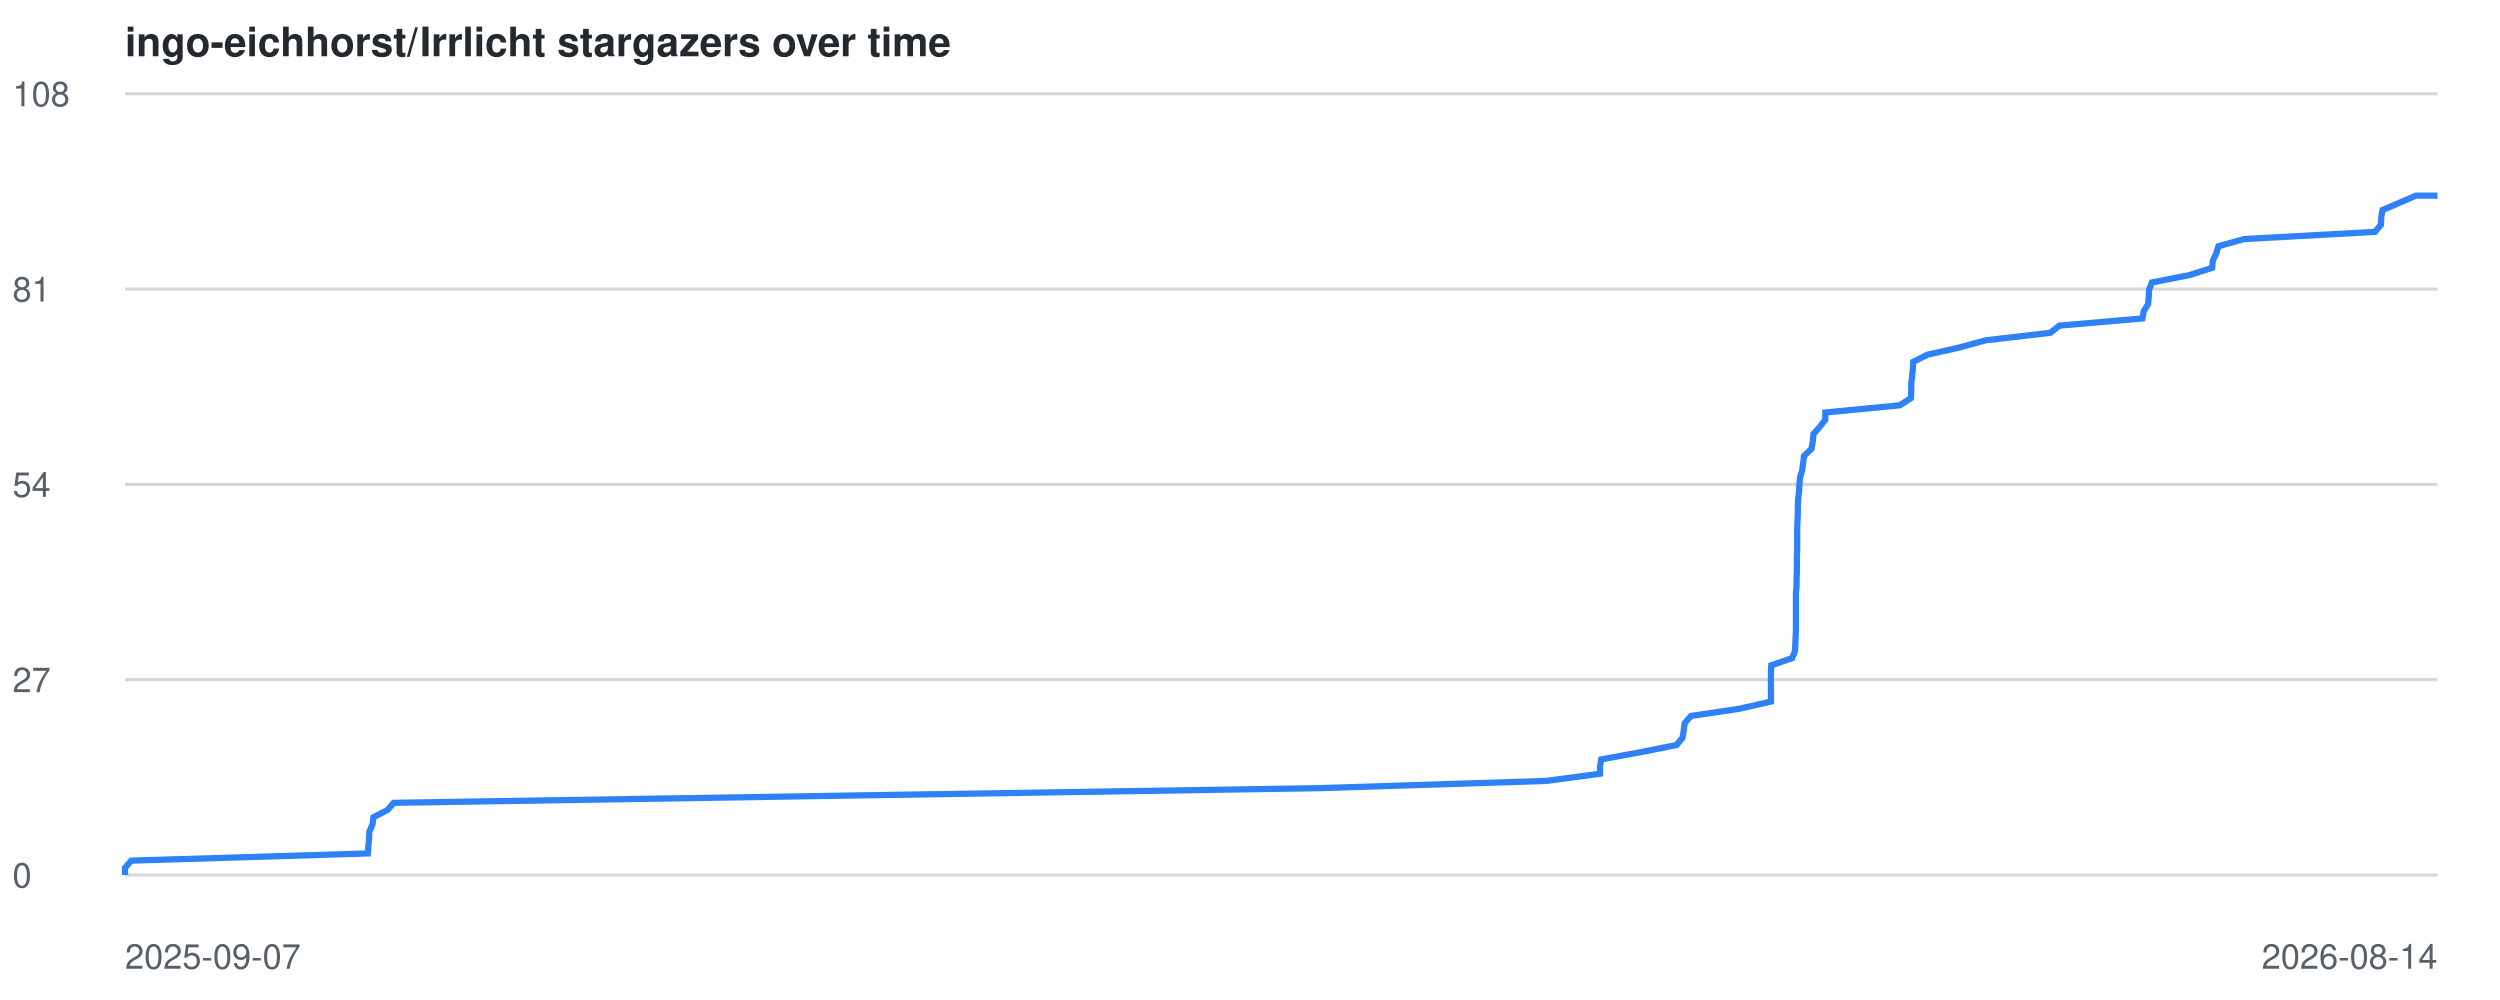
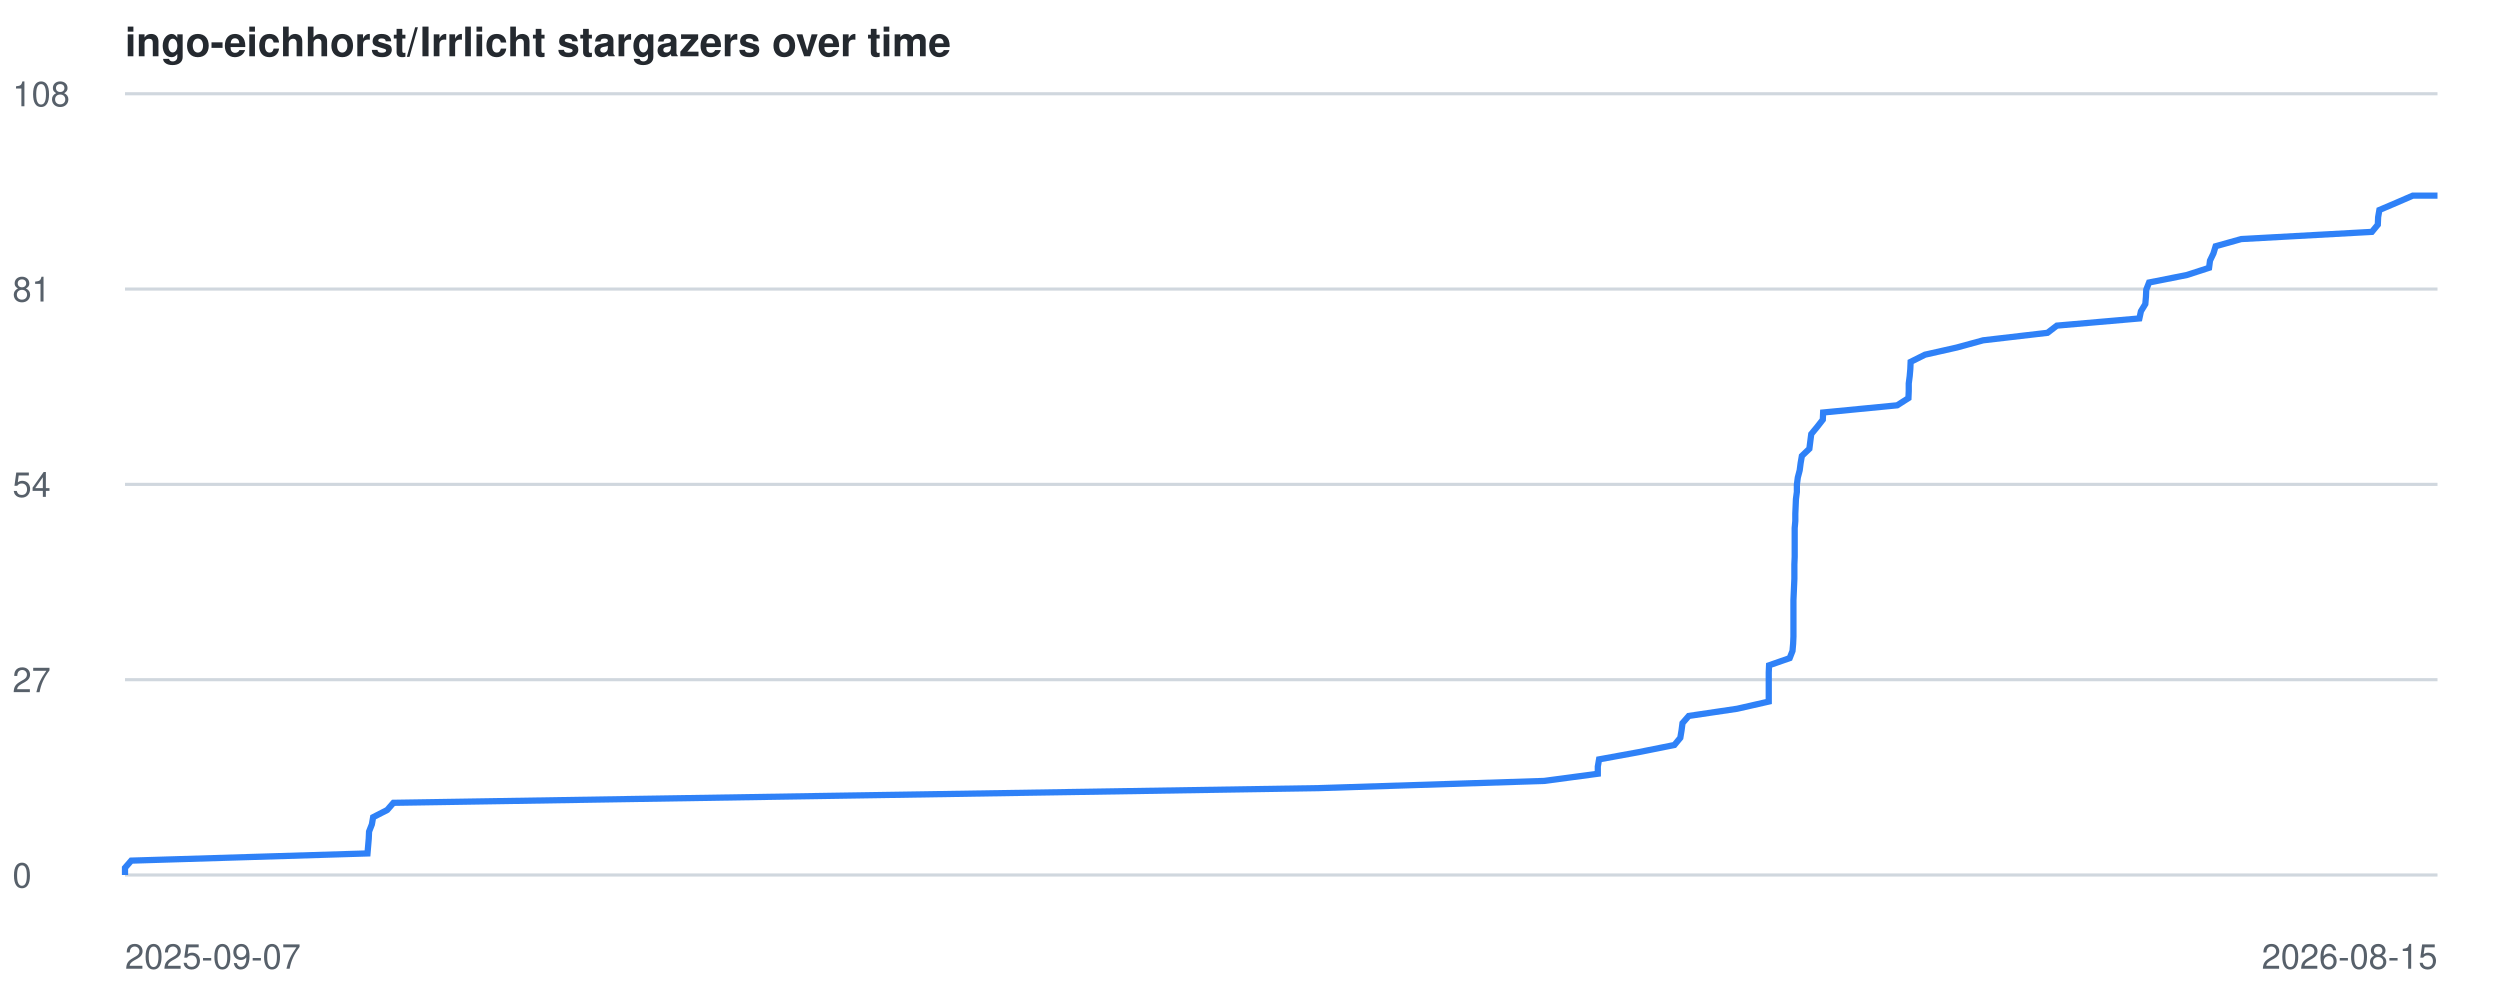
<svg xmlns="http://www.w3.org/2000/svg" viewBox="0 0 800 320" font-family="-apple-system,BlinkMacSystemFont,Segoe UI,Helvetica,Arial,sans-serif">
  <style>
    .line { fill: none; stroke: #2f81f7; stroke-width: 2; }
    .grid { stroke: #d0d7de; stroke-width: 1; }
    .label { fill: #57606a; font-size: 11px; }
    .title { fill: #24292f; font-size: 13px; font-weight: 600; }
    @media (prefers-color-scheme: dark) {
      .grid { stroke: #30363d; }
      .label { fill: #8b949e; }
      .title { fill: #c9d1d9; }
      .line { stroke: #58a6ff; }
    }
  </style>
  <text x="40" y="18" class="title">ingo-eichhorst/Irrlicht stargazers over time</text>
  <line x1="40" y1="280.0" x2="780" y2="280.0" class="grid" />
  <text x="4" y="284.0" class="label">0</text>
  <line x1="40" y1="217.5" x2="780" y2="217.5" class="grid" />
  <text x="4" y="221.5" class="label">27</text>
  <line x1="40" y1="155.0" x2="780" y2="155.0" class="grid" />
  <text x="4" y="159.0" class="label">54</text>
  <line x1="40" y1="92.5" x2="780" y2="92.5" class="grid" />
  <text x="4" y="96.5" class="label">81</text>
  <line x1="40" y1="30.0" x2="780" y2="30.0" class="grid" />
  <text x="4" y="34.0" class="label">108</text>
  <text x="40" y="310" class="label">2025-09-07</text>
-   <text x="780" y="310" text-anchor="end" class="label">2026-08-14</text>
-   <polyline points="40.0,280.0 40.0,277.7 42.0,275.4 117.7,273.1 117.9,270.7 118.1,268.4 118.2,266.1 119.2,263.8 119.5,261.5 124.0,259.2 126.0,256.9 270.4,254.6 422.5,252.2 494.7,249.9 512.0,247.6 512.0,245.3 512.4,243.0 525.0,240.7 536.5,238.4 538.4,236.1 538.8,233.7 539.1,231.4 541.1,229.1 556.6,226.8 566.7,224.5 566.7,222.2 566.7,219.9 566.7,217.6 566.7,215.2 566.8,212.9 573.5,210.6 574.4,208.3 574.5,206.0 574.6,203.7 574.7,201.4 574.7,199.1 574.7,196.7 574.7,194.4 574.7,192.1 574.7,189.8 574.9,187.5 574.9,185.2 575.0,182.9 575.0,180.6 575.0,178.2 575.1,175.9 575.1,173.6 575.1,171.3 575.1,169.0 575.2,166.7 575.3,164.4 575.3,162.1 575.4,159.7 575.7,157.4 575.8,155.1 576.0,152.8 576.7,150.5 577.0,148.2 577.3,145.9 579.7,143.6 580.1,141.2 580.3,138.9 582.3,136.6 584.1,134.3 584.1,132.0 607.9,129.7 611.5,127.4 611.6,125.1 611.6,122.7 611.9,120.4 612.1,118.1 612.2,115.8 616.8,113.5 627.0,111.2 635.4,108.9 656.1,106.5 659.0,104.2 685.6,101.9 686.0,99.6 687.4,97.3 687.6,95.0 687.7,92.7 688.6,90.4 700.7,88.0 707.9,85.7 708.1,83.4 709.2,81.1 709.9,78.8 718.1,76.5 760.0,74.2 761.9,71.9 762.0,69.5 762.4,67.2 767.8,64.9 773.1,62.6 780.0,62.6" class="line" />
+   <text x="780" y="310" text-anchor="end" class="label">2026-08-15</text>
+   <polyline points="40.0,280.0 40.0,277.7 42.0,275.4 117.6,273.1 117.8,270.7 118.0,268.4 118.1,266.1 119.0,263.8 119.4,261.5 123.9,259.2 125.9,256.9 270.1,254.6 422.0,252.2 494.1,249.9 511.3,247.6 511.3,245.3 511.7,243.0 524.3,240.7 535.8,238.4 537.7,236.1 538.1,233.7 538.4,231.4 540.4,229.1 555.9,226.8 566.0,224.5 566.0,222.2 566.0,219.9 566.0,217.6 566.0,215.2 566.1,212.9 572.7,210.6 573.6,208.3 573.8,206.0 573.9,203.7 573.9,201.4 573.9,199.1 573.9,196.7 573.9,194.4 573.9,192.1 574.0,189.8 574.1,187.5 574.2,185.2 574.2,182.9 574.2,180.6 574.3,178.2 574.3,175.9 574.3,173.6 574.3,171.3 574.3,169.0 574.5,166.7 574.5,164.4 574.6,162.1 574.7,159.7 575.0,157.4 575.0,155.1 575.3,152.8 575.9,150.5 576.2,148.2 576.6,145.9 579.0,143.6 579.3,141.2 579.6,138.9 581.5,136.6 583.3,134.3 583.4,132.0 607.1,129.7 610.7,127.4 610.8,125.1 610.8,122.7 611.1,120.4 611.3,118.1 611.4,115.8 616.0,113.5 626.2,111.2 634.6,108.9 655.2,106.5 658.2,104.2 684.6,101.9 685.1,99.6 686.5,97.3 686.7,95.0 686.8,92.7 687.7,90.4 699.8,88.0 706.9,85.7 707.2,83.4 708.3,81.1 709.0,78.8 717.2,76.5 759.0,74.2 760.9,71.9 761.0,69.5 761.4,67.2 766.8,64.9 772.1,62.6 780.0,62.6" class="line" />
</svg>
